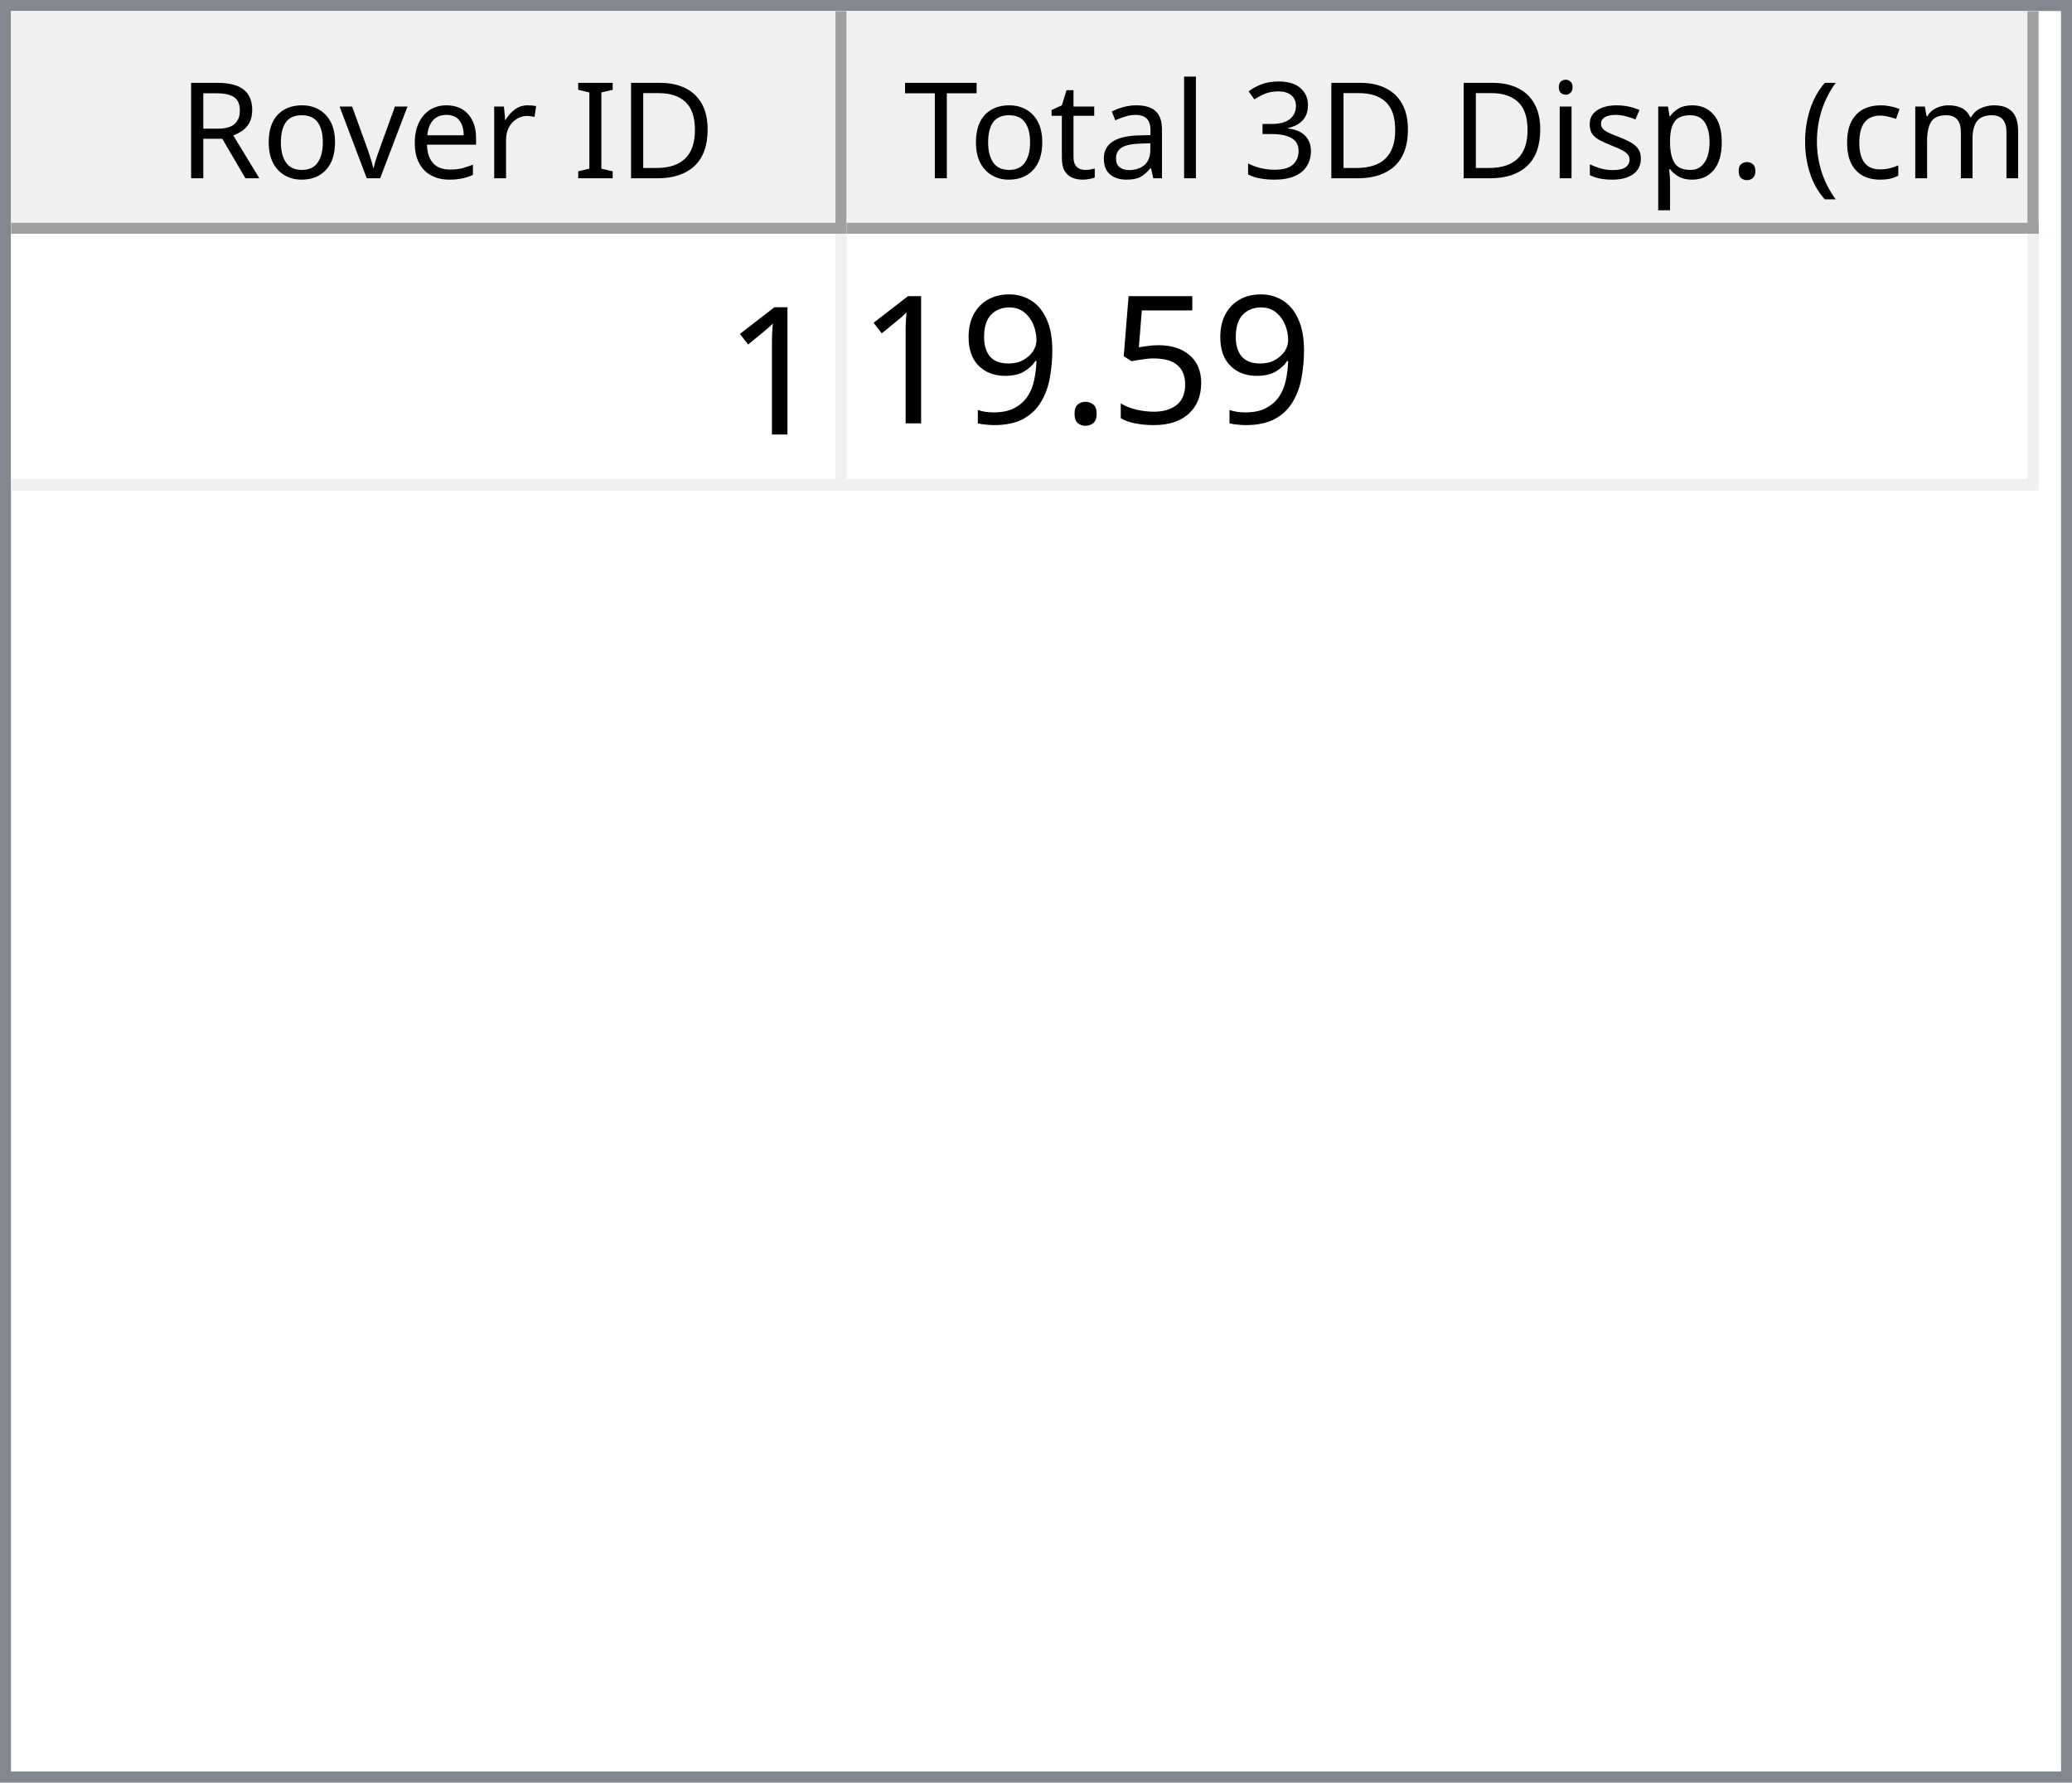
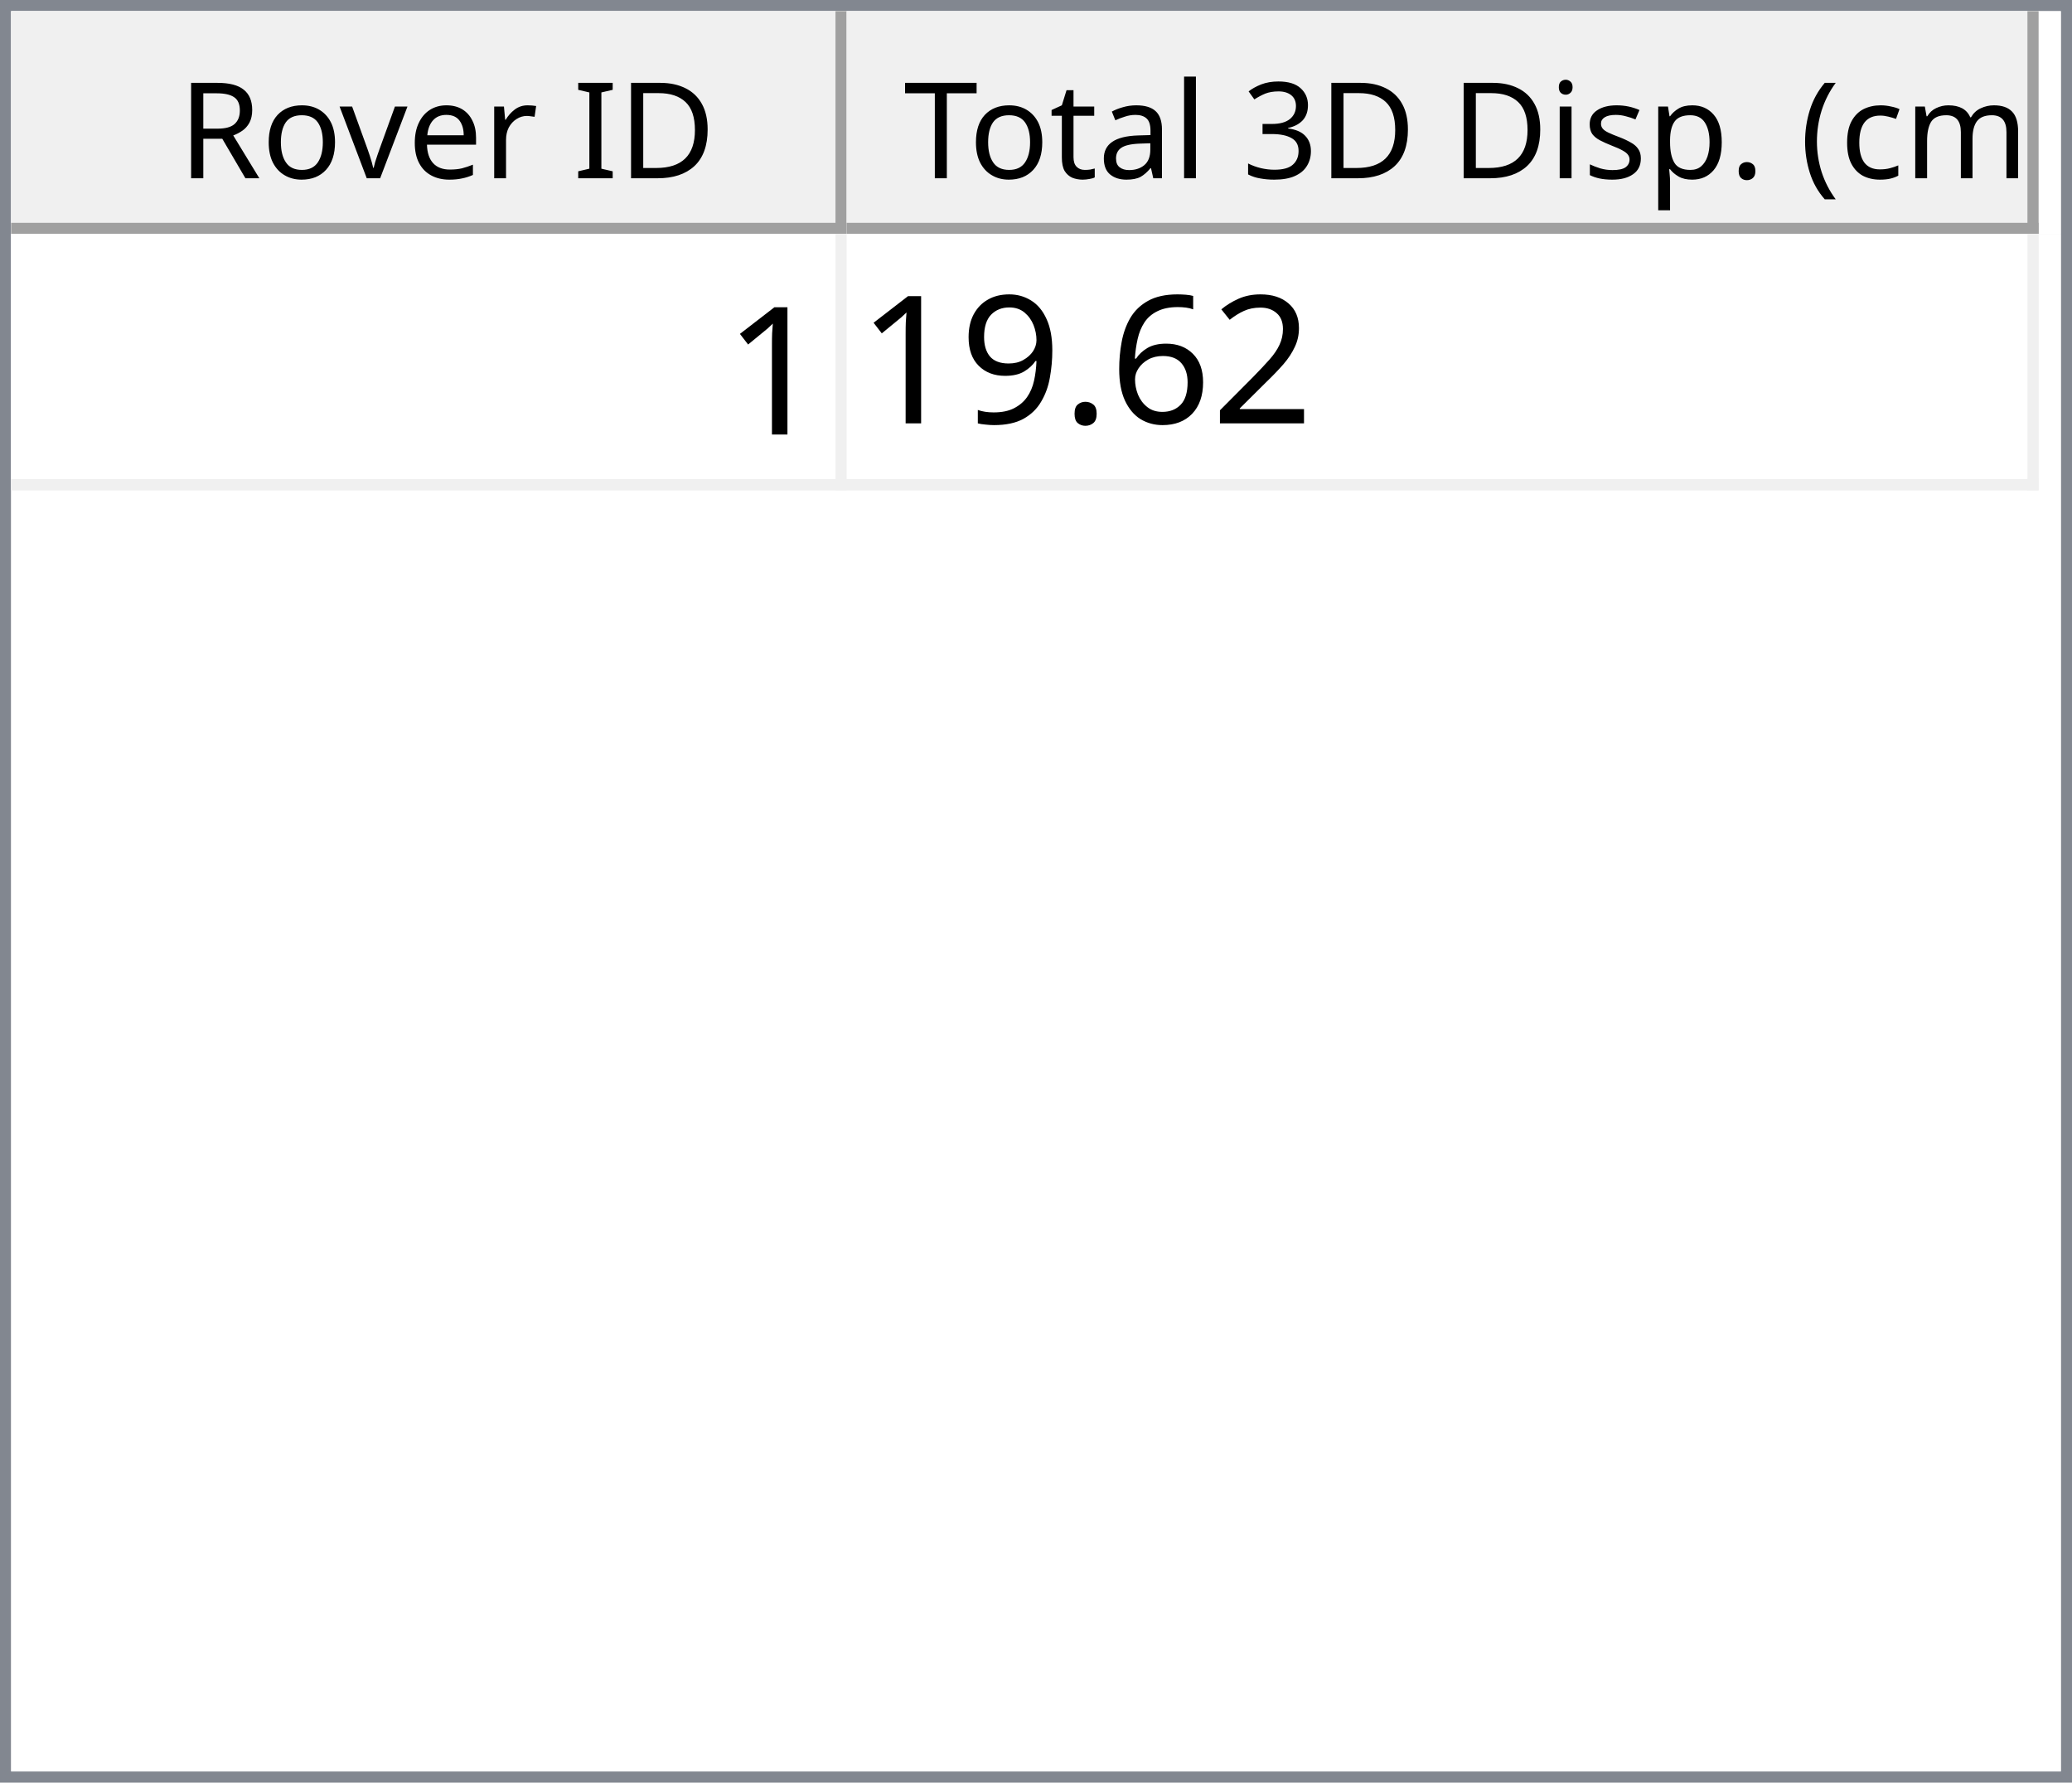
<svg xmlns="http://www.w3.org/2000/svg" style="fill-opacity:1; color-rendering:auto; color-interpolation:auto; text-rendering:auto; stroke:black; stroke-linecap:square; stroke-miterlimit:10; shape-rendering:auto; stroke-opacity:1; fill:black; stroke-dasharray:none; font-weight:normal; stroke-width:1; font-family:'Dialog'; font-style:normal; stroke-linejoin:miter; font-size:12px; stroke-dashoffset:0; image-rendering:auto;" width="186" height="160">
  <defs id="genericDefs" />
  <g>
    <defs id="defs1">
      <clipPath clipPathUnits="userSpaceOnUse" id="clipPath1">
        <path d="M0 0 L186 0 L186 160 L0 160 L0 0 Z" />
      </clipPath>
      <clipPath clipPathUnits="userSpaceOnUse" id="clipPath2">
        <path d="M0 0 L0 160 L186 160 L186 0 Z" />
      </clipPath>
      <clipPath clipPathUnits="userSpaceOnUse" id="clipPath3">
        <path d="M0 0 L0 20 L184 20 L184 0 Z" />
      </clipPath>
      <clipPath clipPathUnits="userSpaceOnUse" id="clipPath4">
        <path d="M0 0 L0 20 L75 20 L75 0 Z" />
      </clipPath>
      <clipPath clipPathUnits="userSpaceOnUse" id="clipPath5">
        <path d="M1 1 L1 19 L74 19 L74 1 Z" />
      </clipPath>
      <clipPath clipPathUnits="userSpaceOnUse" id="clipPath6">
        <path d="M0 0 L0 18 L73 18 L73 0 Z" />
      </clipPath>
      <clipPath clipPathUnits="userSpaceOnUse" id="clipPath7">
        <path d="M-0.5 -0.5 L-0.5 19.5 L74.5 19.5 L74.5 -0.5 Z" />
      </clipPath>
      <clipPath clipPathUnits="userSpaceOnUse" id="clipPath8">
        <path d="M0 0 L0 20 L107 20 L107 0 Z" />
      </clipPath>
      <clipPath clipPathUnits="userSpaceOnUse" id="clipPath9">
        <path d="M1 1 L1 19 L106 19 L106 1 Z" />
      </clipPath>
      <clipPath clipPathUnits="userSpaceOnUse" id="clipPath10">
        <path d="M0 0 L0 18 L105 18 L105 0 Z" />
      </clipPath>
      <clipPath clipPathUnits="userSpaceOnUse" id="clipPath11">
        <path d="M-0.5 -0.5 L-0.5 19.5 L106.5 19.5 L106.5 -0.5 Z" />
      </clipPath>
      <clipPath clipPathUnits="userSpaceOnUse" id="clipPath12">
        <path d="M0 0 L0 138 L184 138 L184 0 Z" />
      </clipPath>
      <clipPath clipPathUnits="userSpaceOnUse" id="clipPath13">
        <path d="M0 0 L0 23 L182 23 L182 0 Z" />
      </clipPath>
      <clipPath clipPathUnits="userSpaceOnUse" id="clipPath14">
        <path d="M-0.5 -0.5 L-0.5 22.5 L181.5 22.5 L181.5 -0.5 Z" />
      </clipPath>
      <clipPath clipPathUnits="userSpaceOnUse" id="clipPath15">
        <path d="M0 0 L0 22 L74 22 L74 0 Z" />
      </clipPath>
      <clipPath clipPathUnits="userSpaceOnUse" id="clipPath16">
        <path d="M0 0 L0 22 L106 22 L106 0 Z" />
      </clipPath>
      <font horiz-adv-x="64.551" id="font1">
        <font-face ascent="107.91" descent="25.098" units-per-em="100" style="font-style:normal; font-family:Segoe UI; font-weight:normal;" />
        <missing-glyph horiz-adv-x="64.551" d="M8.109 0 L8.109 68.266 L56.453 68.266 L56.453 0 L8.109 0 ZM15.328 7.234 L49.219 7.234 L49.219 61.031 L15.328 61.031 L15.328 7.234 Z" />
        <glyph unicode="D" horiz-adv-x="70.117" d="M9.188 0 L9.188 70.016 L28.516 70.016 Q65.531 70.016 65.531 35.891 Q65.531 19.672 55.25 9.836 Q44.969 0 27.734 0 L9.188 0 ZM17.391 62.594 L17.391 7.422 L27.828 7.422 Q41.609 7.422 49.273 14.797 Q56.938 22.172 56.938 35.688 Q56.938 62.594 28.328 62.594 L17.391 62.594 Z" />
        <glyph unicode="I" horiz-adv-x="26.611" d="M17.391 0 L9.188 0 L9.188 70.016 L17.391 70.016 L17.391 0 Z" />
        <glyph unicode=" " horiz-adv-x="27.393" d="" />
        <glyph unicode="r" horiz-adv-x="34.766" d="M34.188 41.891 Q32.078 43.5 28.125 43.5 Q23 43.5 19.555 38.672 Q16.109 33.844 16.109 25.484 L16.109 0 L8.109 0 L8.109 50 L16.109 50 L16.109 39.703 L16.312 39.703 Q18.016 44.969 21.531 47.922 Q25.047 50.875 29.391 50.875 Q32.516 50.875 34.188 50.203 L34.188 41.891 Z" />
        <glyph unicode="e" horiz-adv-x="52.295" d="M48.297 23 L12.984 23 Q13.188 14.656 17.484 10.109 Q21.781 5.562 29.297 5.562 Q37.75 5.562 44.828 11.141 L44.828 3.609 Q38.234 -1.172 27.391 -1.172 Q16.797 -1.172 10.742 5.641 Q4.688 12.453 4.688 24.812 Q4.688 36.469 11.305 43.82 Q17.922 51.172 27.734 51.172 Q37.547 51.172 42.922 44.828 Q48.297 38.484 48.297 27.203 L48.297 23 ZM40.094 29.781 Q40.047 36.719 36.75 40.578 Q33.453 44.438 27.594 44.438 Q21.922 44.438 17.969 40.383 Q14.016 36.328 13.094 29.781 L40.094 29.781 Z" />
        <glyph unicode="v" horiz-adv-x="47.9" d="M47.406 50 L27.484 0 L19.625 0 L0.688 50 L9.469 50 L22.172 13.672 Q23.578 9.672 23.922 6.688 L24.125 6.688 Q24.609 10.453 25.688 13.484 L38.969 50 L47.406 50 Z" />
        <glyph unicode="o" horiz-adv-x="58.594" d="M29 -1.172 Q17.922 -1.172 11.305 5.836 Q4.688 12.844 4.688 24.422 Q4.688 37.016 11.57 44.094 Q18.453 51.172 30.172 51.172 Q41.359 51.172 47.633 44.289 Q53.906 37.406 53.906 25.203 Q53.906 13.234 47.141 6.031 Q40.375 -1.172 29 -1.172 ZM29.594 44.438 Q21.875 44.438 17.383 39.188 Q12.891 33.938 12.891 24.703 Q12.891 15.828 17.43 10.695 Q21.969 5.562 29.594 5.562 Q37.359 5.562 41.531 10.594 Q45.703 15.625 45.703 24.906 Q45.703 34.281 41.531 39.359 Q37.359 44.438 29.594 44.438 Z" />
        <glyph unicode="R" horiz-adv-x="59.814" d="M59.375 0 L49.609 0 L37.891 19.625 Q36.281 22.359 34.766 24.289 Q33.25 26.219 31.664 27.438 Q30.078 28.656 28.25 29.219 Q26.422 29.781 24.125 29.781 L17.391 29.781 L17.391 0 L9.188 0 L9.188 70.016 L30.078 70.016 Q34.672 70.016 38.555 68.867 Q42.438 67.719 45.289 65.375 Q48.141 63.031 49.758 59.547 Q51.375 56.062 51.375 51.375 Q51.375 47.703 50.273 44.656 Q49.172 41.609 47.148 39.211 Q45.125 36.812 42.266 35.133 Q39.406 33.453 35.844 32.516 L35.844 32.328 Q37.594 31.547 38.891 30.547 Q40.188 29.547 41.359 28.18 Q42.531 26.812 43.68 25.078 Q44.828 23.344 46.234 21.047 L59.375 0 ZM17.391 62.594 L17.391 37.203 L28.516 37.203 Q31.594 37.203 34.203 38.133 Q36.812 39.062 38.719 40.797 Q40.625 42.531 41.703 45.047 Q42.781 47.562 42.781 50.688 Q42.781 56.297 39.141 59.445 Q35.5 62.594 28.609 62.594 L17.391 62.594 Z" />
        <glyph unicode=")" horiz-adv-x="30.176" d="M8.297 -15.922 L1.172 -15.922 Q16.406 2.344 16.406 26.812 Q16.406 51.469 1.078 70.016 L8.297 70.016 Q23.531 52.156 23.531 26.703 Q23.531 1.375 8.297 -15.922 Z" />
        <glyph unicode="m" horiz-adv-x="86.133" d="M79.109 0 L71.094 0 L71.094 28.719 Q71.094 37.016 68.531 40.727 Q65.969 44.438 59.906 44.438 Q54.781 44.438 51.195 39.75 Q47.609 35.062 47.609 28.516 L47.609 0 L39.594 0 L39.594 29.688 Q39.594 44.438 28.219 44.438 Q22.953 44.438 19.531 40.016 Q16.109 35.594 16.109 28.516 L16.109 0 L8.109 0 L8.109 50 L16.109 50 L16.109 42.094 L16.312 42.094 Q21.625 51.172 31.844 51.172 Q36.969 51.172 40.773 48.312 Q44.578 45.453 46 40.828 Q51.562 51.172 62.594 51.172 Q79.109 51.172 79.109 30.812 L79.109 0 Z" />
        <glyph unicode="c" horiz-adv-x="46.191" d="M42.188 2.297 Q36.422 -1.172 28.516 -1.172 Q17.828 -1.172 11.258 5.789 Q4.688 12.75 4.688 23.828 Q4.688 36.188 11.766 43.68 Q18.844 51.172 30.672 51.172 Q37.25 51.172 42.281 48.734 L42.281 40.531 Q36.719 44.438 30.375 44.438 Q22.703 44.438 17.797 38.945 Q12.891 33.453 12.891 24.516 Q12.891 15.719 17.508 10.641 Q22.125 5.562 29.891 5.562 Q36.422 5.562 42.188 9.906 L42.188 2.297 Z" />
        <glyph unicode="(" horiz-adv-x="30.176" d="M29.109 -15.922 L21.969 -15.922 Q6.844 1.375 6.844 26.703 Q6.844 52.156 21.969 70.016 L29.203 70.016 Q13.875 51.469 13.875 26.812 Q13.875 2.344 29.109 -15.922 Z" />
        <glyph unicode="." horiz-adv-x="21.68" d="M10.891 -1.078 Q8.641 -1.078 7.055 0.539 Q5.469 2.156 5.469 4.391 Q5.469 6.641 7.055 8.273 Q8.641 9.906 10.891 9.906 Q13.188 9.906 14.797 8.273 Q16.406 6.641 16.406 4.391 Q16.406 2.156 14.797 0.539 Q13.188 -1.078 10.891 -1.078 Z" />
        <glyph unicode="p" horiz-adv-x="58.789" d="M16.312 7.234 L16.109 7.234 L16.109 -23 L8.109 -23 L8.109 50 L16.109 50 L16.109 41.219 L16.312 41.219 Q22.219 51.172 33.594 51.172 Q43.266 51.172 48.688 44.461 Q54.109 37.75 54.109 26.469 Q54.109 13.922 48 6.375 Q41.891 -1.172 31.297 -1.172 Q21.578 -1.172 16.312 7.234 ZM16.109 27.391 L16.109 20.406 Q16.109 14.203 20.141 9.883 Q24.172 5.562 30.375 5.562 Q37.641 5.562 41.773 11.133 Q45.906 16.703 45.906 26.609 Q45.906 34.969 42.047 39.703 Q38.188 44.438 31.594 44.438 Q24.609 44.438 20.359 39.578 Q16.109 34.719 16.109 27.391 Z" />
        <glyph unicode="s" horiz-adv-x="42.432" d="M5.078 1.812 L5.078 10.406 Q11.625 5.562 19.484 5.562 Q30.031 5.562 30.031 12.594 Q30.031 14.594 29.125 15.992 Q28.219 17.391 26.68 18.461 Q25.141 19.531 23.07 20.383 Q21 21.234 18.609 22.172 Q15.281 23.484 12.766 24.828 Q10.25 26.172 8.57 27.859 Q6.891 29.547 6.031 31.695 Q5.172 33.844 5.172 36.719 Q5.172 40.234 6.789 42.945 Q8.406 45.656 11.086 47.484 Q13.766 49.312 17.211 50.242 Q20.656 51.172 24.312 51.172 Q30.812 51.172 35.938 48.922 L35.938 40.828 Q30.422 44.438 23.25 44.438 Q21 44.438 19.195 43.922 Q17.391 43.406 16.094 42.477 Q14.797 41.547 14.086 40.258 Q13.375 38.969 13.375 37.406 Q13.375 35.453 14.086 34.133 Q14.797 32.812 16.164 31.789 Q17.531 30.766 19.484 29.938 Q21.438 29.109 23.922 28.125 Q27.25 26.859 29.883 25.516 Q32.516 24.172 34.375 22.484 Q36.234 20.797 37.234 18.602 Q38.234 16.406 38.234 13.375 Q38.234 9.672 36.602 6.938 Q34.969 4.203 32.234 2.398 Q29.5 0.594 25.93 -0.289 Q22.359 -1.172 18.453 -1.172 Q10.75 -1.172 5.078 1.812 Z" />
        <glyph unicode="i" horiz-adv-x="24.219" d="M12.203 62.703 Q10.062 62.703 8.547 64.164 Q7.031 65.625 7.031 67.875 Q7.031 70.125 8.547 71.609 Q10.062 73.094 12.203 73.094 Q14.406 73.094 15.945 71.609 Q17.484 70.125 17.484 67.875 Q17.484 65.719 15.945 64.211 Q14.406 62.703 12.203 62.703 ZM16.109 0 L8.109 0 L8.109 50 L16.109 50 L16.109 0 Z" />
        <glyph unicode="3" horiz-adv-x="53.906" d="M46.531 19.828 Q46.531 15.094 44.75 11.211 Q42.969 7.328 39.719 4.57 Q36.469 1.812 31.93 0.297 Q27.391 -1.219 21.922 -1.219 Q11.922 -1.219 6 2.594 L6 11.188 Q13.094 5.609 22.219 5.609 Q25.875 5.609 28.828 6.539 Q31.781 7.469 33.906 9.227 Q36.031 10.984 37.18 13.477 Q38.328 15.969 38.328 19.094 Q38.328 32.812 18.797 32.812 L12.984 32.812 L12.984 39.594 L18.5 39.594 Q35.797 39.594 35.797 52.484 Q35.797 64.406 22.609 64.406 Q15.188 64.406 8.688 59.422 L8.688 67.188 Q15.375 71.188 24.609 71.188 Q29 71.188 32.57 69.969 Q36.141 68.75 38.68 66.555 Q41.219 64.359 42.609 61.281 Q44 58.203 44 54.5 Q44 40.672 30.031 36.719 L30.031 36.531 Q33.594 36.141 36.625 34.797 Q39.656 33.453 41.852 31.305 Q44.047 29.156 45.289 26.25 Q46.531 23.344 46.531 19.828 Z" />
        <glyph unicode="l" horiz-adv-x="24.219" d="M16.109 0 L8.109 0 L8.109 74.031 L16.109 74.031 L16.109 0 Z" />
        <glyph unicode="a" horiz-adv-x="50.879" d="M43.891 0 L35.891 0 L35.891 7.812 L35.688 7.812 Q30.469 -1.172 20.312 -1.172 Q12.844 -1.172 8.617 2.781 Q4.391 6.734 4.391 13.281 Q4.391 27.297 20.906 29.594 L35.891 31.688 Q35.891 44.438 25.594 44.438 Q16.547 44.438 9.281 38.281 L9.281 46.484 Q16.656 51.172 26.266 51.172 Q43.891 51.172 43.891 32.516 L43.891 0 ZM35.891 25.297 L23.828 23.641 Q18.266 22.859 15.43 20.875 Q12.594 18.891 12.594 13.875 Q12.594 10.203 15.211 7.883 Q17.828 5.562 22.172 5.562 Q28.125 5.562 32.008 9.742 Q35.891 13.922 35.891 20.312 L35.891 25.297 Z" />
        <glyph unicode="t" horiz-adv-x="33.887" d="M31.297 0.484 Q28.469 -1.078 23.828 -1.078 Q10.688 -1.078 10.688 13.578 L10.688 43.172 L2.094 43.172 L2.094 50 L10.688 50 L10.688 62.203 L18.703 64.797 L18.703 50 L31.297 50 L31.297 43.172 L18.703 43.172 L18.703 14.984 Q18.703 9.969 20.414 7.82 Q22.125 5.672 26.078 5.672 Q29.109 5.672 31.297 7.328 L31.297 0.484 Z" />
        <glyph unicode="T" horiz-adv-x="52.393" d="M50.594 62.594 L30.375 62.594 L30.375 0 L22.172 0 L22.172 62.594 L2 62.594 L2 70.016 L50.594 70.016 L50.594 62.594 Z" />
      </font>
      <font horiz-adv-x="75.0" id="font2">
        <font-face ascent="100.537" descent="21.973" units-per-em="100" style="font-style:normal; font-family:sans-serif; font-weight:normal;" />
        <missing-glyph horiz-adv-x="75.0" d="M12.5 0 L12.5 62.5 L62.5 62.5 L62.5 0 L12.5 0 ZM14.062 1.562 L60.938 1.562 L60.938 60.938 L14.062 60.938 L14.062 1.562 Z" />
        <glyph unicode="1" horiz-adv-x="55.615" d="M37.25 0 L28.469 0 L28.469 56 Q25.297 52.984 20.141 49.953 Q14.984 46.922 10.891 45.406 L10.891 53.906 Q18.266 57.375 23.781 62.305 Q29.297 67.234 31.594 71.875 L37.25 71.875 L37.25 0 Z" />
-         <glyph unicode="5" horiz-adv-x="55.615" d="M4.156 18.75 L13.375 19.531 Q14.406 12.797 18.141 9.398 Q21.875 6 27.156 6 Q33.5 6 37.891 10.789 Q42.281 15.578 42.281 23.484 Q42.281 31 38.062 35.352 Q33.844 39.703 27 39.703 Q22.75 39.703 19.336 37.773 Q15.922 35.844 13.969 32.766 L5.719 33.844 L12.641 70.609 L48.25 70.609 L48.25 62.203 L19.672 62.203 L15.828 42.969 Q22.266 47.469 29.344 47.469 Q38.719 47.469 45.164 40.969 Q51.609 34.469 51.609 24.266 Q51.609 14.547 45.953 7.469 Q39.062 -1.219 27.156 -1.219 Q17.391 -1.219 11.211 4.25 Q5.031 9.719 4.156 18.75 Z" />
+         <glyph unicode="2" horiz-adv-x="55.615" d="M50.344 8.453 L50.344 0 L3.031 0 Q2.938 3.172 4.047 6.109 Q5.859 10.938 9.836 15.625 Q13.812 20.312 21.344 26.469 Q33.016 36.031 37.117 41.625 Q41.219 47.219 41.219 52.203 Q41.219 57.422 37.477 61.008 Q33.734 64.594 27.734 64.594 Q21.391 64.594 17.578 60.789 Q13.766 56.984 13.719 50.25 L4.688 51.172 Q5.609 61.281 11.664 66.578 Q17.719 71.875 27.938 71.875 Q38.234 71.875 44.242 66.164 Q50.25 60.453 50.25 52 Q50.25 47.703 48.492 43.555 Q46.734 39.406 42.656 34.812 Q38.578 30.219 29.109 22.219 Q21.188 15.578 18.945 13.211 Q16.703 10.844 15.234 8.453 L50.344 8.453 Z" />
+         <glyph unicode="6" horiz-adv-x="55.615" d="M49.75 54.047 L41.016 53.375 Q39.844 58.547 37.703 60.891 Q34.125 64.656 28.906 64.656 Q24.703 64.656 21.531 62.312 Q17.391 59.281 14.992 53.469 Q12.594 47.656 12.5 36.922 Q15.672 41.75 20.266 44.094 Q24.859 46.438 29.891 46.438 Q38.672 46.438 44.852 39.969 Q51.031 33.5 51.031 23.25 Q51.031 16.5 48.125 10.719 Q45.219 4.938 40.141 1.859 Q35.062 -1.219 28.609 -1.219 Q17.625 -1.219 10.695 6.859 Q3.766 14.938 3.766 33.5 Q3.766 54.25 11.422 63.672 Q18.109 71.875 29.438 71.875 Q37.891 71.875 43.289 67.141 Q48.688 62.406 49.75 54.047 ZM13.875 23.188 Q13.875 18.656 15.797 14.508 Q17.719 10.359 21.188 8.18 Q24.656 6 28.469 6 Q34.031 6 38.039 10.492 Q42.047 14.984 42.047 22.703 Q42.047 30.125 38.086 34.398 Q34.125 38.672 28.125 38.672 Q22.172 38.672 18.023 34.398 Q13.875 30.125 13.875 23.188 Z" />
        <glyph unicode="." horiz-adv-x="27.783" d="M9.078 0 L9.078 10.016 L19.094 10.016 L19.094 0 L9.078 0 Z" />
        <glyph unicode="9" horiz-adv-x="55.615" d="M5.469 16.547 L13.922 17.328 Q14.984 11.375 18.016 8.688 Q21.047 6 25.781 6 Q29.828 6 32.883 7.859 Q35.938 9.719 37.891 12.82 Q39.844 15.922 41.164 21.195 Q42.484 26.469 42.484 31.938 Q42.484 32.516 42.438 33.688 Q39.797 29.5 35.234 26.883 Q30.672 24.266 25.344 24.266 Q16.453 24.266 10.305 30.711 Q4.156 37.156 4.156 47.703 Q4.156 58.594 10.578 65.234 Q17 71.875 26.656 71.875 Q33.641 71.875 39.43 68.117 Q45.219 64.359 48.219 57.398 Q51.219 50.438 51.219 37.25 Q51.219 23.531 48.242 15.406 Q45.266 7.281 39.383 3.031 Q33.5 -1.219 25.594 -1.219 Q17.188 -1.219 11.867 3.445 Q6.547 8.109 5.469 16.547 ZM41.453 48.141 Q41.453 55.719 37.43 60.156 Q33.406 64.594 27.734 64.594 Q21.875 64.594 17.531 59.812 Q13.188 55.031 13.188 47.406 Q13.188 40.578 17.312 36.305 Q21.438 32.031 27.484 32.031 Q33.594 32.031 37.523 36.305 Q41.453 40.578 41.453 48.141 Z" />
      </font>
    </defs>
    <g style="fill:white; stroke:white;">
      <rect x="0" y="0" width="186" style="clip-path:url(#clipPath1); stroke:none;" height="160" />
    </g>
    <g style="fill:white; text-rendering:optimizeSpeed; color-rendering:optimizeSpeed; image-rendering:optimizeSpeed; shape-rendering:crispEdges; stroke:white; color-interpolation:sRGB;">
      <rect x="0" width="186" height="160" y="0" style="stroke:none;" />
      <path style="stroke:none;" d="M0 160 L186 160 L186 0 L0 0 Z" />
    </g>
    <g style="fill:rgb(240,240,240); font-family:'Segoe UI'; stroke:rgb(240,240,240);">
      <rect x="0" y="0" width="186" style="clip-path:url(#clipPath2); stroke:none;" height="160" />
    </g>
    <g style="fill:rgb(130,135,144); font-family:'Segoe UI'; stroke:rgb(130,135,144);">
      <path d="M0 0 L186 0 L186 160 L0 160 L0 0 ZM1 1 L185 1 L185 159 L1 159 L1 1 Z" style="fill-rule:evenodd; clip-path:url(#clipPath2); stroke:none;" />
    </g>
    <g style="fill:white; font-family:'Segoe UI'; stroke:white;" transform="translate(1,1)">
      <rect x="0" y="0" width="184" style="clip-path:url(#clipPath3); stroke:none;" height="20" />
    </g>
    <g style="fill:rgb(240,240,240); font-family:'Segoe UI'; stroke:rgb(240,240,240);" transform="translate(1,1)">
      <rect x="0" y="0" width="75" style="clip-path:url(#clipPath4); stroke:none;" height="20" />
    </g>
    <g style="font-family:'Segoe UI';" transform="translate(2,2)">
      <text x="14" xml:space="preserve" y="14" style="clip-path:url(#clipPath6); stroke:none;">Rover ID</text>
    </g>
    <g style="fill:rgb(160,160,160); font-family:'Segoe UI'; stroke:rgb(160,160,160); stroke-linejoin:bevel;" transform="translate(1.5,1.5)">
      <line x1="74" x2="74" y1="0" style="fill:none; clip-path:url(#clipPath7);" y2="19" />
    </g>
    <g style="fill:rgb(160,160,160); font-family:'Segoe UI'; stroke:rgb(160,160,160); stroke-linejoin:bevel;" transform="matrix(1,0,0,1,1,1) translate(0.5,0.5)">
      <line x1="0" x2="74" y1="19" style="fill:none; clip-path:url(#clipPath7);" y2="19" />
    </g>
    <g style="fill:rgb(240,240,240); font-family:'Segoe UI'; stroke:rgb(240,240,240);" transform="translate(76,1)">
      <rect x="0" y="0" width="107" style="clip-path:url(#clipPath8); stroke:none;" height="20" />
    </g>
    <g style="font-family:'Segoe UI';" transform="translate(77,2)">
      <text x="1" xml:space="preserve" y="14" style="clip-path:url(#clipPath10); stroke:none;"> Total 3D Disp. (cm)</text>
    </g>
    <g style="fill:rgb(160,160,160); font-family:'Segoe UI'; stroke:rgb(160,160,160); stroke-linejoin:bevel;" transform="translate(76.5,1.5)">
      <line x1="106" x2="106" y1="0" style="fill:none; clip-path:url(#clipPath11);" y2="19" />
    </g>
    <g style="fill:rgb(160,160,160); font-family:'Segoe UI'; stroke:rgb(160,160,160); stroke-linejoin:bevel;" transform="matrix(1,0,0,1,76,1) translate(0.5,0.5)">
      <line x1="0" x2="106" y1="19" style="fill:none; clip-path:url(#clipPath11);" y2="19" />
    </g>
    <g style="fill:white; font-family:'Segoe UI'; stroke:white;" transform="translate(1,21)">
      <rect x="0" y="0" width="184" style="clip-path:url(#clipPath12); stroke:none;" height="138" />
    </g>
    <g style="fill:rgb(240,240,240); font-size:16px; font-family:sans-serif; stroke:rgb(240,240,240);" transform="translate(1,21)">
      <rect x="0" y="0" width="182" style="clip-path:url(#clipPath13); stroke:none;" height="23" />
      <line transform="translate(0.5,0.5)" x1="0" x2="181" y1="22" style="clip-path:url(#clipPath14); fill:none; stroke-linejoin:bevel;" y2="22" />
    </g>
    <g transform="matrix(1,0,0,1,1,21) translate(0.5,0.5)" style="fill:rgb(240,240,240); font-size:16px; font-family:sans-serif; stroke:rgb(240,240,240); stroke-linejoin:bevel;">
      <line x1="74" x2="74" y1="0" style="fill:none; clip-path:url(#clipPath14);" y2="22" />
    </g>
    <g transform="matrix(1,0,0,1,1,21) translate(0.5,0.5)" style="fill:rgb(240,240,240); font-size:16px; font-family:sans-serif; stroke:rgb(240,240,240); stroke-linejoin:bevel;">
      <line x1="181" x2="181" y1="0" style="fill:none; clip-path:url(#clipPath14);" y2="22" />
    </g>
    <g style="fill:white; font-size:16px; font-family:sans-serif; stroke:white;" transform="matrix(1,0,0,1,1,21)">
      <rect x="0" y="0" width="74" style="clip-path:url(#clipPath15); stroke:none;" height="22" />
      <text x="64" y="18" style="fill:black; clip-path:url(#clipPath15); stroke:none;" xml:space="preserve">1</text>
    </g>
    <g style="fill:white; font-size:16px; font-family:sans-serif; stroke:white;" transform="matrix(1,0,0,1,1,21) translate(75,0)">
      <rect x="0" y="0" width="106" style="clip-path:url(#clipPath16); stroke:none;" height="22" />
-       <text x="1" y="17" style="fill:black; clip-path:url(#clipPath16); stroke:none;" xml:space="preserve">19.59</text>
+       <text x="1" y="17" style="fill:black; clip-path:url(#clipPath16); stroke:none;" xml:space="preserve">19.62</text>
    </g>
  </g>
</svg>
